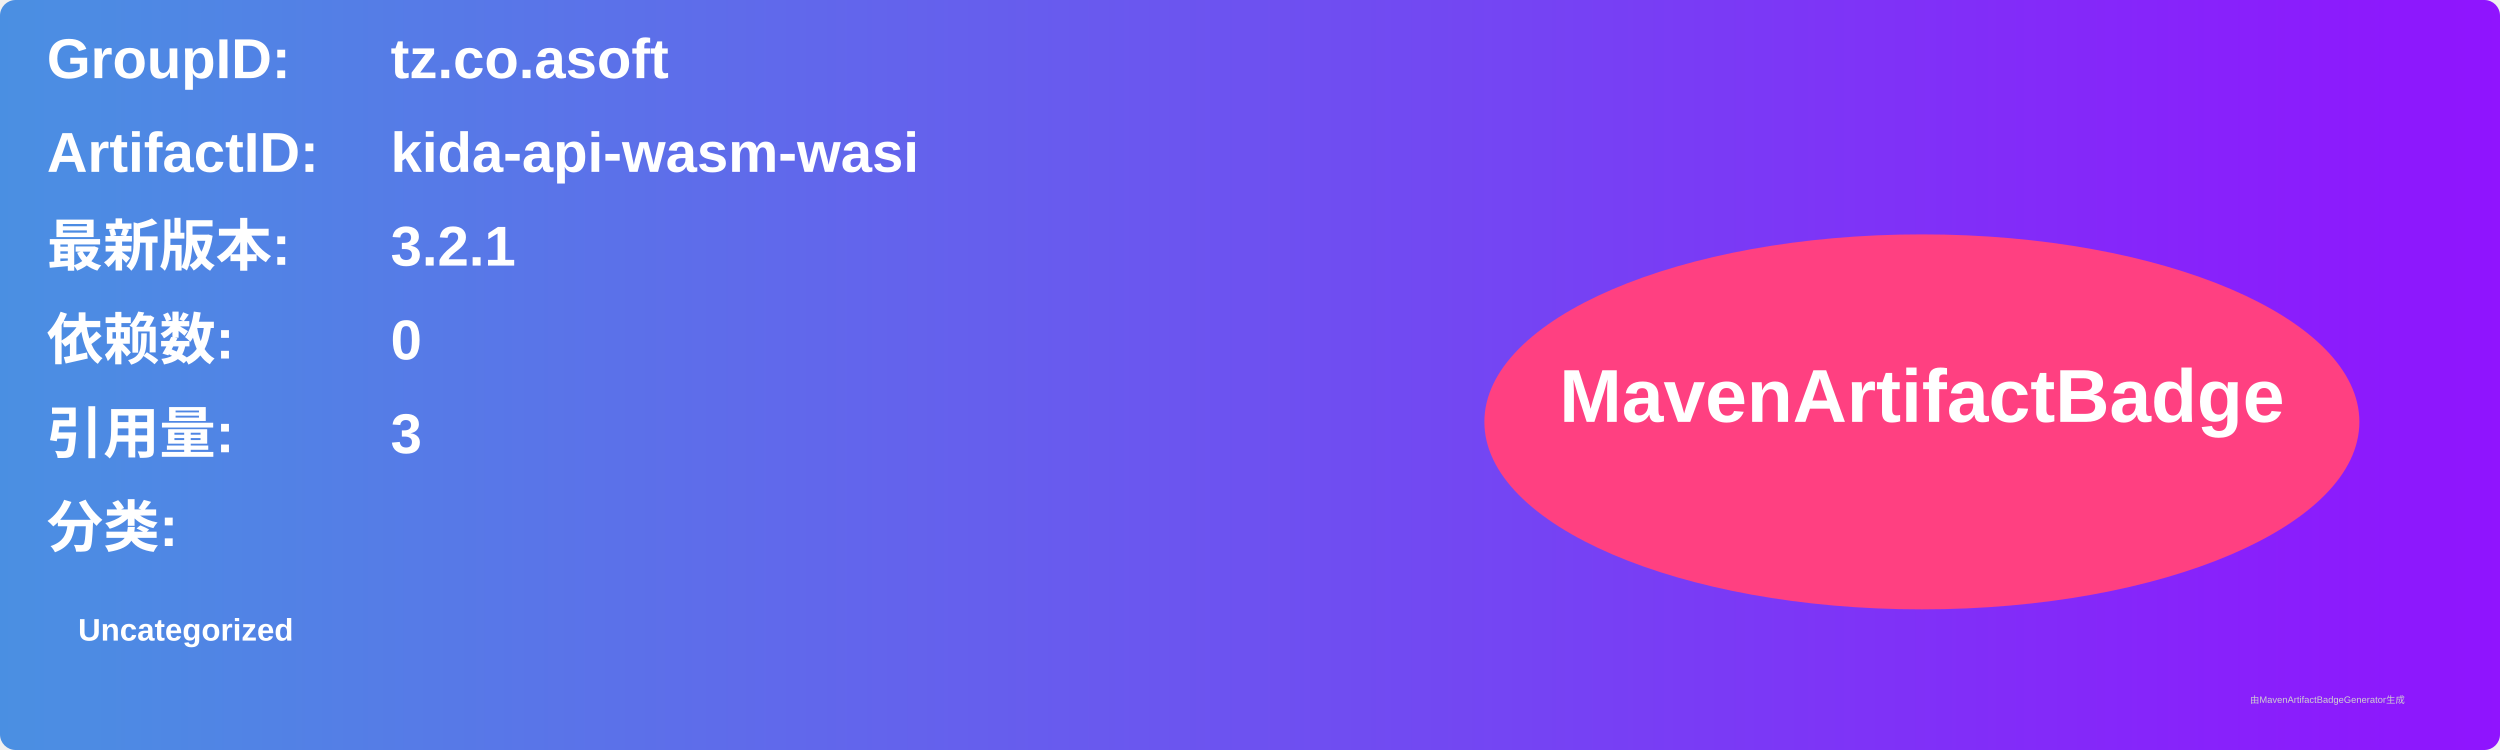
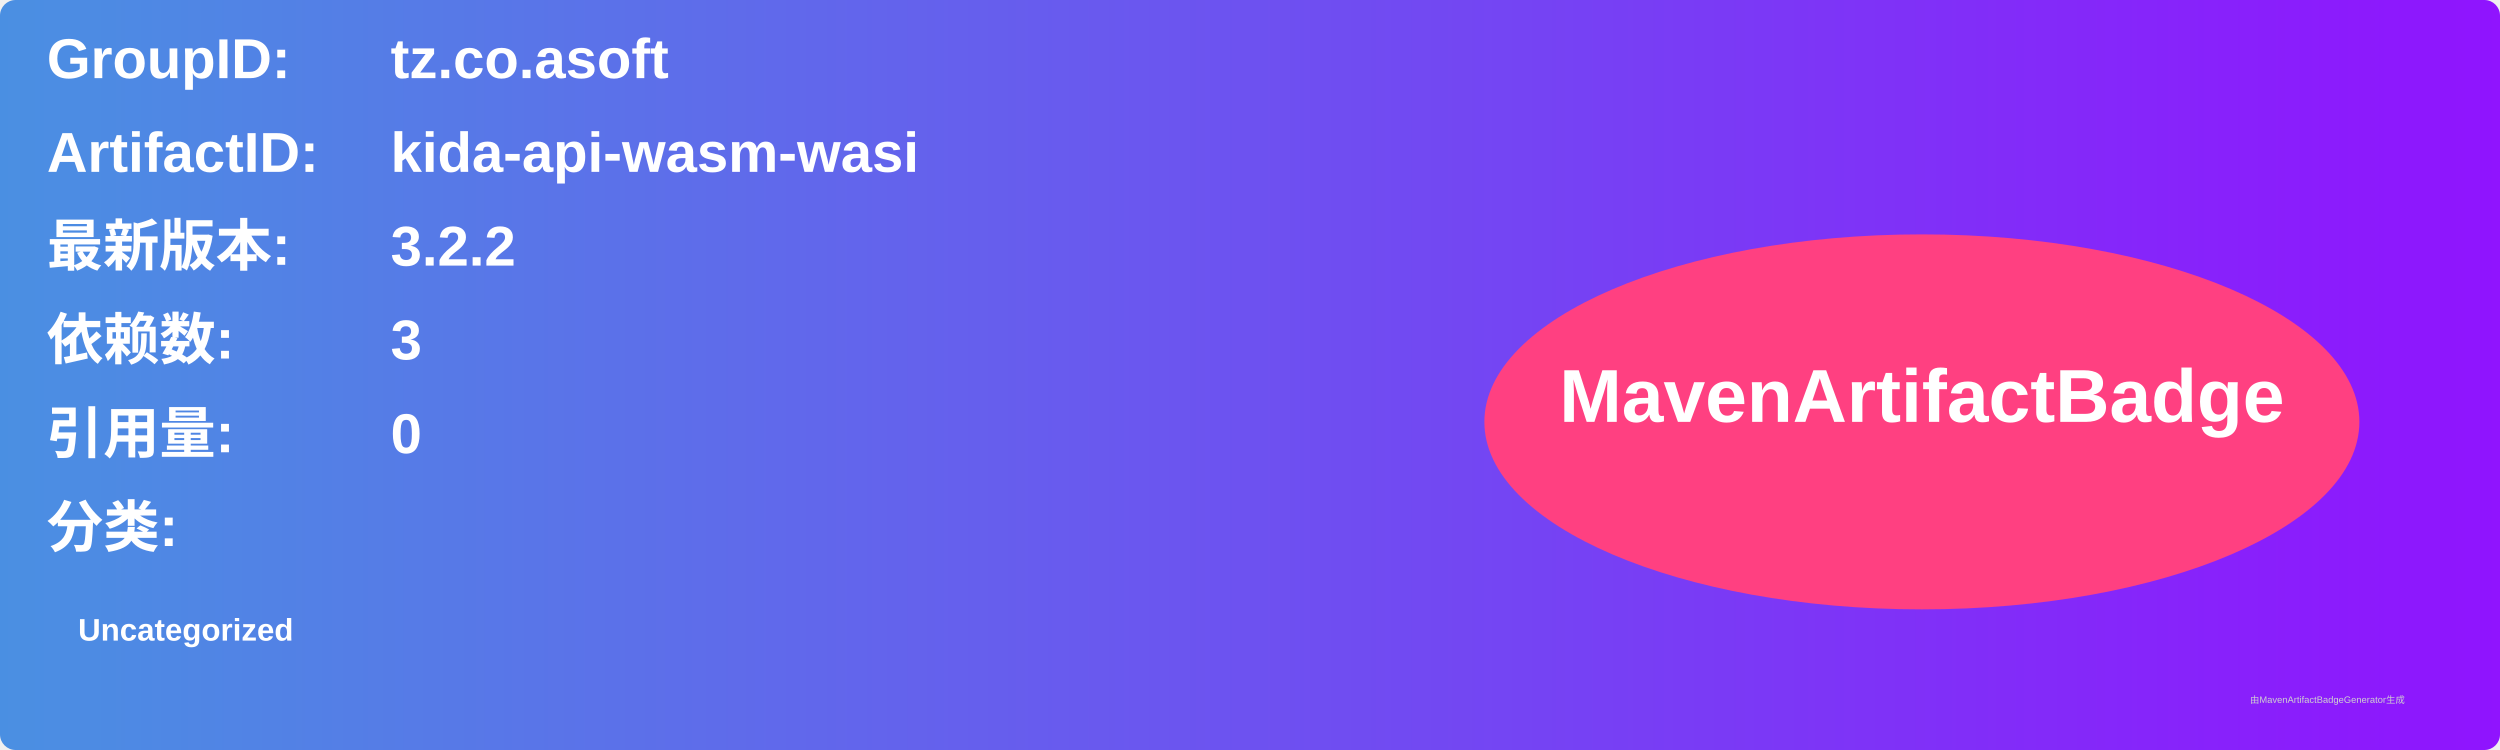
<svg xmlns="http://www.w3.org/2000/svg" width="800" height="240" viewBox="0 0 800 240">
  <linearGradient id="grad" x1="0%" y1="0%" x2="100%" y2="0%">
    <stop offset="0%" stop-color="#4a90e2" />
    <stop offset="100%" stop-color="#9013fe" />
  </linearGradient>
  <rect width="100%" height="100%" rx="5" ry="5" fill="url(#grad)" />
  <g transform="translate(15, 15)">
    <text x="0" y="10" font-family="Arial" font-size="18" fill="white" font-weight="bold" width="260">GroupID:</text>
    <text x="110" y="10" font-family="Arial" font-size="18" fill="white" font-weight="bold" width="460">tz.co.asoft</text>
    <text x="0" y="40" font-family="Arial" font-size="18" fill="white" font-weight="bold" width="260">ArtifactID:</text>
    <text x="110" y="40" font-family="Arial" font-size="18" fill="white" font-weight="bold" width="460">kida-api-wasm-wasi</text>
    <text x="0" y="70" font-family="Arial" font-size="18" fill="white" font-weight="bold">最新版本:</text>
    <text x="110" y="70" font-family="Arial" font-size="18" fill="white" font-weight="bold">
-       <tspan font-weight="bold">3.2.1</tspan>
+       <tspan font-weight="bold">3.2.2</tspan>
    </text>
    <text x="0" y="100" font-family="Arial" font-size="18" fill="white" font-weight="bold">依赖数: </text>
    <text x="110" y="100" font-family="Arial" font-size="18" fill="white">
-       <tspan font-weight="bold">0</tspan>
+       <tspan font-weight="bold">3</tspan>
    </text>
    <text x="0" y="130" font-family="Arial" font-size="18" fill="white" font-weight="bold">引用量: </text>
    <text x="110" y="130" font-family="Arial" font-size="18" fill="white">
-       <tspan font-weight="bold">3</tspan>
+       <tspan font-weight="bold">0</tspan>
    </text>
    <text x="0" y="160" font-family="Arial" font-size="18" fill="white" font-weight="bold">分类:</text>
    <text x="10" y="190" font-family="Arial" font-size="10" fill="white">
      <tspan font-weight="bold">Uncategorized</tspan>
    </text>
    <ellipse cx="600" cy="120" rx="140" ry="60" fill="#ff4081" />
    <text x="600" y="120" text-anchor="middle" font-family="Arial" font-size="24" fill="white" font-weight="bold">MavenArtifactBadge</text>
  </g>
  <text x="720" y="225" font-family="Arial" font-size="3" fill="#d0d0d0">由MavenArtifactBadgeGenerator生成</text>
</svg>
